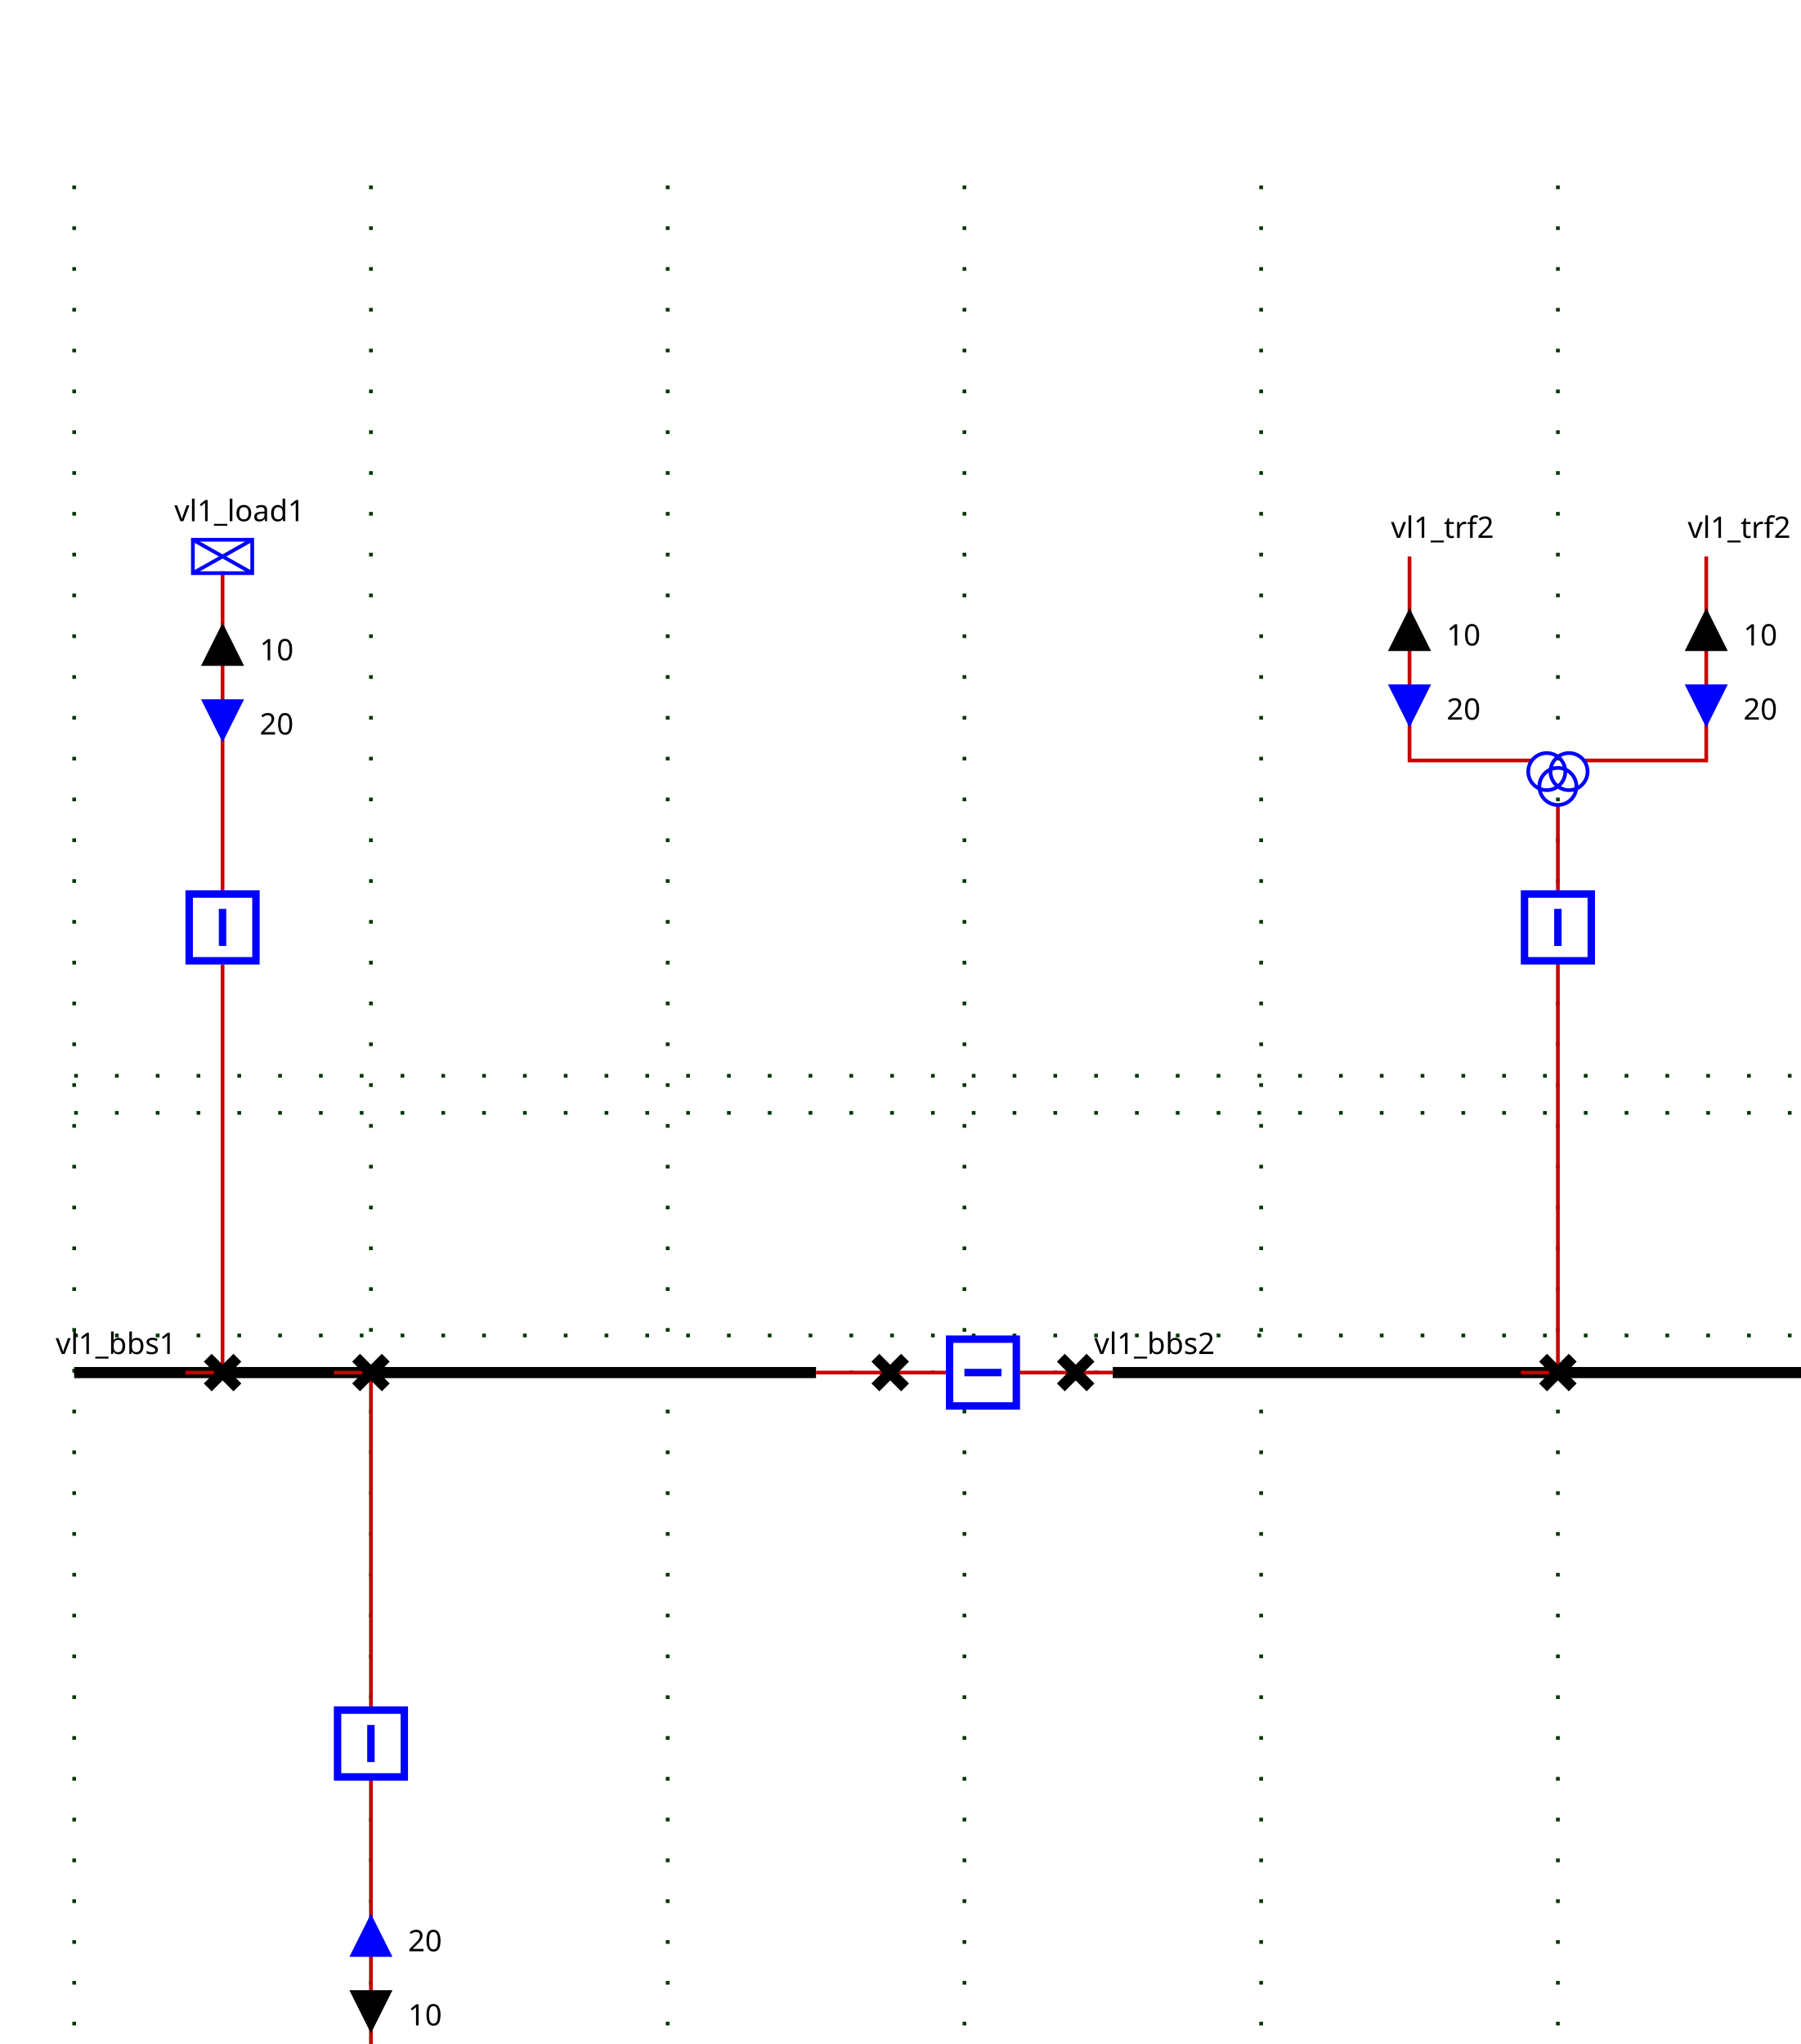
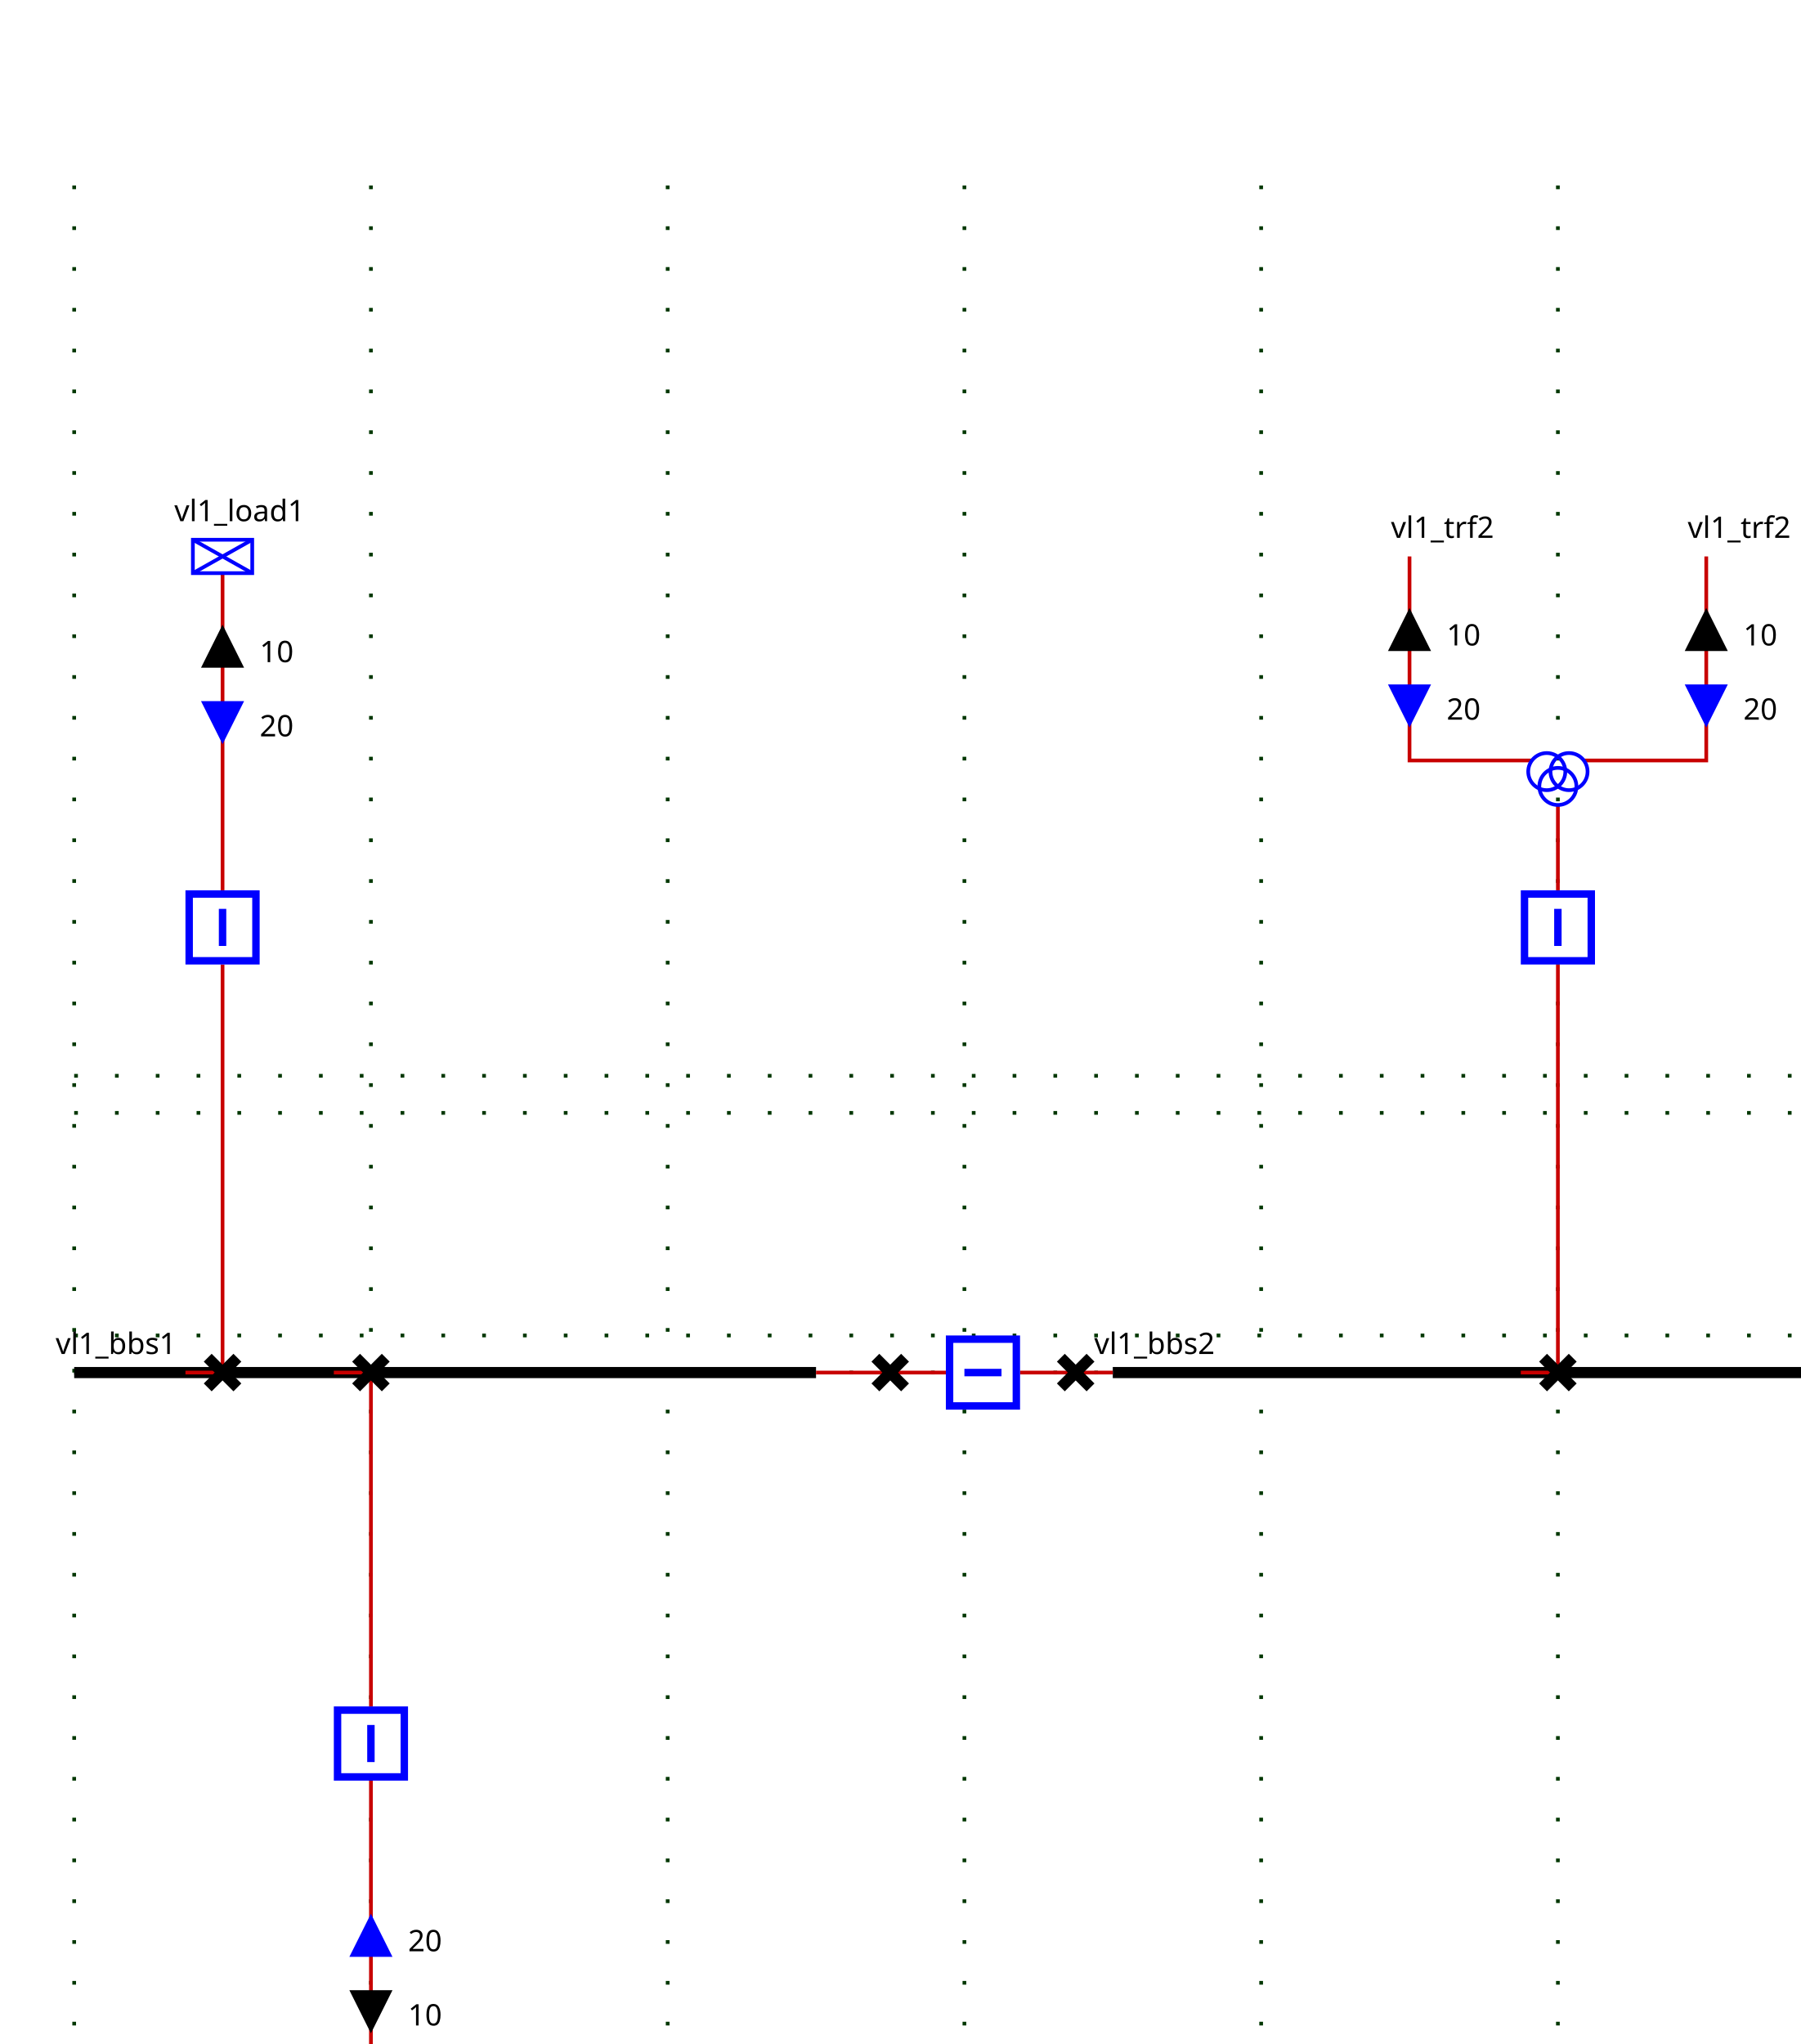
<svg xmlns="http://www.w3.org/2000/svg">
  <style>
.BUSBAR_SECTION {
    stroke: rgb(0,0,0);
    stroke-width: 3;
}

.BREAKER {
    stroke: rgb(0, 0, 255);
    stroke-width: 2;
    fill: rgb(255, 255, 255);
}

.DISCONNECTOR {
    stroke: rgb(0, 0, 0);
    stroke-width: 3
}

.GENERATOR {
    stroke: rgb(0, 0, 255);
    stroke-width: 1;
    fill-opacity: 0;
}

.LOAD {
    stroke: rgb(0, 0, 255);
    stroke-width: 1;
    fill-opacity: 0;
}

.LOAD_BREAK_SWITCH {
    stroke: rgb(0, 0, 255);
    stroke-width: 1;
    fill: rgb(255, 255, 255);
}

.NODE {
    stroke: rgb(0, 0, 0);
    fill: rgb(0, 0, 0);
    fill-opacity: 1;
}

.CAPACITOR {
    stroke: rgb(0, 0, 255);
    stroke-width: 1;
    fill-opacity: 0;
}

.INDUCTOR {
    stroke: rgb(0, 0, 255);
    stroke-width: 1;
    fill-opacity: 0;
}

.STATIC_VAR_COMPENSATOR {
    stroke: rgb(0, 0, 255);
}

.TWO_WINDINGS_TRANSFORMER {
    stroke: rgb(0, 0, 255);
    fill-opacity: 0;
}

.THREE_WINDINGS_TRANSFORMER {
    stroke: rgb(0, 0, 255);
    fill-opacity: 0;
}

.VSC_CONVERTER_STATION {
    stroke: rgb(0, 0, 255);
    font-size: 7.431px;
    line-height: 1.25;
    font-family: sans-serif;
    font-variant-ligatures: normal;
    font-variant-caps: normal;
    font-variant-numeric: normal;
    font-feature-settings: normal;
    text-align: start;
    letter-spacing: 0px;
    word-spacing: 0px;
    writing-mode: lr-tb;
    text-anchor: start;
    stroke-miterlimit: 4;
}

.PHASE_SHIFT_TRANSFORMER {
    stroke: rgb(0, 0, 255);
    stroke-linecap: butt;
    stroke-linejoin: miter;
    stroke-miterlimit: 4;
    stroke-width: 1;
    fill-opacity: 0;
}

.wire {
    stroke: rgb(200,0,0);
    stroke-width: 1;
    fill-opacity: 0;
}

.grid {
    stroke: rgb(0,55,0);
    stroke-width: 1;
    stroke-dasharray: 1,10;
}

.component-label {
    fill: black;
    color: black;
    stroke: none;
    fill-opacity: 1;
}

.LINE {
    stroke: rgb(0, 0, 255);
    stroke-width: 1;
    fill-opacity: 0;
}
</style>
  <defs>
    <g id="ARROW">
      <g class="arrow-up" id="ARROW-arrow-up">
        <polygon points="5,0 10,10 0,10" />
      </g>
      <g class="arrow-down" id="ARROW-arrow-down">
        <polygon points="0,0 10,0 5,10" />
      </g>
    </g>
    <g id="LOAD">
      <rect height="9" width="16" />
      <line y2="9" x1="0" x2="16" y1="0" />
      <line y2="9" x1="16" x2="0" y1="0" />
    </g>
    <g id="DISCONNECTOR">
      <g class="closed" id="DISCONNECTOR-closed">
        <line y2="8" x1="0" x2="8" y1="0" />
        <line y2="8" x1="8" x2="0" y1="0" />
      </g>
      <g class="open" id="DISCONNECTOR-open">
        <line y2="8" x1="8" x2="0" y1="0" />
      </g>
    </g>
    <g id="TWO_WINDINGS_TRANSFORMER">
      <circle r="5" id="TWO_WINDINGS_TRANSFORMER-WINDING1" cx="5" cy="10" />
      <circle r="5" id="TWO_WINDINGS_TRANSFORMER-WINDING2" cx="5" cy="5" />
    </g>
    <g id="THREE_WINDINGS_TRANSFORMER">
      <circle r="5" id="THREE_WINDINGS_TRANSFORMER-WINDING1" cx="5" cy="5" />
      <circle r="5" id="THREE_WINDINGS_TRANSFORMER-WINDING2" cx="11" cy="5" />
      <circle r="5" id="THREE_WINDINGS_TRANSFORMER-WINDING3" cx="8" cy="9" />
    </g>
    <g id="BREAKER">
      <g class="closed" id="BREAKER-closed">
        <rect x="1" width="18" y="1" height="18" />
        <line y2="15" x1="10" x2="10" y1="5" />
      </g>
      <g class="open" id="BREAKER-open">
        <rect x="1" width="18" y="1" height="18" />
        <line y2="10" x1="5" x2="15" y1="10" />
      </g>
    </g>
  </defs>
  <g>
    <g class="grid" id="GRID_vl1" transform="translate(20.0,50.0)">
      <line y2="560.0" x1="0.0" x2="0.0" y1="0.0" />
      <line y2="560.0" x1="80.0" x2="80.0" y1="0.0" />
      <line y2="560.0" x1="160.0" x2="160.0" y1="0.0" />
      <line y2="560.0" x1="240.0" x2="240.0" y1="0.0" />
      <line y2="560.0" x1="320.0" x2="320.0" y1="0.0" />
      <line y2="560.0" x1="400.0" x2="400.0" y1="0.0" />
      <line y2="560.0" x1="480.0" x2="480.0" y1="0.0" />
      <line y2="250.0" x1="0.0" x2="480.0" y1="250.0" />
      <line y2="310.0" x1="0.0" x2="480.0" y1="310.0" />
      <line y2="240.0" x1="0.0" x2="480.0" y1="240.0" />
      <line y2="320.0" x1="0.0" x2="480.0" y1="320.0" />
    </g>
    <g class="BUSBAR_SECTION idvl1_95_bbs1" id="idvl1_95_bbs1" transform="translate(20.0,370.0)">
      <line y2="0" x1="0" x2="200.0" y1="0" />
      <text x="-5.0" font-size="8" y="-5.0" transform="rotate(0,0,0)" font-family="Verdana" class="component-label" id="vl1_bbs1_NW_LABEL">vl1_bbs1</text>
    </g>
    <g class="BUSBAR_SECTION idvl1_95_bbs2" id="idvl1_95_bbs2" transform="translate(300.0,370.0)">
      <line y2="0" x1="0" x2="200.0" y1="0" />
      <text x="-5.0" font-size="8" y="-5.0" transform="rotate(0,0,0)" font-family="Verdana" class="component-label" id="vl1_bbs2_NW_LABEL">vl1_bbs2</text>
    </g>
    <g class="wire" id="_95_vl1_95_vl1_95_bbs1_95_vl1_95_d1">
      <polyline points="220.0,370.0,240.0,370.0" />
    </g>
    <g class="wire" id="_95_vl1_95_vl1_95_d1_95_vl1_95_b1">
      <polyline points="240.0,370.0,255.0,370.0" />
    </g>
    <g class="wire" id="_95_vl1_95_vl1_95_b1_95_vl1_95_d2">
      <polyline points="275.0,370.0,290.0,370.0" />
    </g>
    <g class="wire" id="_95_vl1_95_vl1_95_d2_95_vl1_95_bbs2">
      <polyline points="290.0,370.0,300.0,370.0" />
    </g>
    <g class="wire" id="_95_vl1_95_vl1_95_load1_95_vl1_95_bload1">
-       <polyline points="60.0,154.0,60.0,240.0" />
-     </g>
-     <g class="ARROW1_vl1_95_load1_UP" id="_95_vl1_95_vl1_95_load1_95_vl1_95_bload1_ARROW1" transform="matrix(1.0,0.0,-0.0,1.0,55.0,169.0)">
+       <polyline points="60.0,154.5,60.0,240.0" />
+     </g>
+     <g class="ARROW1_vl1_95_load1_UP" id="_95_vl1_95_vl1_95_load1_95_vl1_95_bload1_ARROW1" transform="matrix(1.0,0.0,-0.0,1.0,55.0,169.5)">
      <use fill="black" fill-opacity="1" href="#ARROW-arrow-up" stroke="black" />
      <text x="15.0" font-size="8" y="9.0" transform="rotate(0,0,0)" font-family="Verdana" class="component-label" xml:space="preserve" textLength="25">10   </text>
    </g>
-     <g class="ARROW2_vl1_95_load1_DOWN" id="_95_vl1_95_vl1_95_load1_95_vl1_95_bload1_ARROW2" transform="matrix(1.0,0.0,-0.0,1.0,55.0,189.0)">
+     <g class="ARROW2_vl1_95_load1_DOWN" id="_95_vl1_95_vl1_95_load1_95_vl1_95_bload1_ARROW2" transform="matrix(1.0,0.0,-0.0,1.0,55.0,189.5)">
      <use fill="blue" fill-opacity="1" href="#ARROW-arrow-down" stroke="blue" />
      <text x="15.0" font-size="8" y="9.0" transform="rotate(0,0,0)" font-family="Verdana" class="component-label" xml:space="preserve" textLength="25">20   </text>
    </g>
    <g class="wire" id="_95_vl1_95_vl1_95_bload1_95_vl1_95_dload1">
      <polyline points="60.0,260.0,60.0,370.0" />
    </g>
    <g class="wire" id="_95_vl1_95_vl1_95_dload1_95_vl1_95_bbs1">
      <polyline points="60.0,370.0,50.0,370.0" />
    </g>
    <g class="wire" id="_95_vl1_95_vl1_95_trf1_95_vl1_95_btrf1">
      <polyline points="100.0,562.0,100.0,480.0" />
    </g>
    <g class="ARROW1_vl1_95_trf1_UP" id="_95_vl1_95_vl1_95_trf1_95_vl1_95_btrf1_ARROW1" transform="matrix(1.0,0.0,-0.0,1.0,95.0,537.0)">
      <use fill="black" fill-opacity="1" href="#ARROW-arrow-up" transform="rotate(180.0,5.0,5.0)" stroke="black" />
      <text x="15.0" font-size="8" y="9.0" transform="rotate(0,0,0)" font-family="Verdana" class="component-label" xml:space="preserve" textLength="25">10   </text>
    </g>
    <g class="ARROW2_vl1_95_trf1_DOWN" id="_95_vl1_95_vl1_95_trf1_95_vl1_95_btrf1_ARROW2" transform="matrix(1.0,0.0,-0.0,1.0,95.0,517.0)">
      <use fill="blue" fill-opacity="1" href="#ARROW-arrow-down" transform="rotate(180.0,5.0,5.0)" stroke="blue" />
      <text x="15.0" font-size="8" y="9.0" transform="rotate(0,0,0)" font-family="Verdana" class="component-label" xml:space="preserve" textLength="25">20   </text>
    </g>
    <g class="wire" id="_95_vl1_95_vl1_95_btrf1_95_vl1_95_dtrf1">
      <polyline points="100.0,460.0,100.0,370.0" />
    </g>
    <g class="wire" id="_95_vl1_95_vl1_95_dtrf1_95_vl1_95_bbs1">
      <polyline points="100.0,370.0,90.0,370.0" />
    </g>
    <g class="wire" id="_95_vl1_95_vl1_95_trf2_95_one_95_FICT_95_vl1_95_vl1_95_trf2">
      <polyline points="380.0,150.0,380.0,205.0,413.0,205.0" />
    </g>
    <g class="ARROW1_vl1_95_trf2_95_one_UP" id="_95_vl1_95_vl1_95_trf2_95_one_95_FICT_95_vl1_95_vl1_95_trf2_ARROW1" transform="matrix(1.0,0.0,-0.0,1.0,375.0,165.0)">
      <use fill="black" fill-opacity="1" href="#ARROW-arrow-up" stroke="black" />
      <text x="15.0" font-size="8" y="9.0" transform="rotate(0,0,0)" font-family="Verdana" class="component-label" xml:space="preserve" textLength="25">10   </text>
    </g>
    <g class="ARROW2_vl1_95_trf2_95_one_DOWN" id="_95_vl1_95_vl1_95_trf2_95_one_95_FICT_95_vl1_95_vl1_95_trf2_ARROW2" transform="matrix(1.0,0.0,-0.0,1.0,375.0,185.0)">
      <use fill="blue" fill-opacity="1" href="#ARROW-arrow-down" stroke="blue" />
      <text x="15.0" font-size="8" y="9.0" transform="rotate(0,0,0)" font-family="Verdana" class="component-label" xml:space="preserve" textLength="25">20   </text>
    </g>
    <g class="wire" id="_95_vl1_95_vl1_95_trf2_95_two_95_FICT_95_vl1_95_vl1_95_trf2">
      <polyline points="460.0,150.0,460.0,205.0,427.0,205.0" />
    </g>
    <g class="ARROW1_vl1_95_trf2_95_two_UP" id="_95_vl1_95_vl1_95_trf2_95_two_95_FICT_95_vl1_95_vl1_95_trf2_ARROW1" transform="matrix(1.0,0.0,-0.0,1.0,455.0,165.0)">
      <use fill="black" fill-opacity="1" href="#ARROW-arrow-up" stroke="black" />
      <text x="15.0" font-size="8" y="9.0" transform="rotate(0,0,0)" font-family="Verdana" class="component-label" xml:space="preserve" textLength="25">10   </text>
    </g>
    <g class="ARROW2_vl1_95_trf2_95_two_DOWN" id="_95_vl1_95_vl1_95_trf2_95_two_95_FICT_95_vl1_95_vl1_95_trf2_ARROW2" transform="matrix(1.0,0.0,-0.0,1.0,455.0,185.0)">
      <use fill="blue" fill-opacity="1" href="#ARROW-arrow-down" stroke="blue" />
      <text x="15.0" font-size="8" y="9.0" transform="rotate(0,0,0)" font-family="Verdana" class="component-label" xml:space="preserve" textLength="25">20   </text>
    </g>
    <g class="wire" id="_95_vl1_95_FICT_95_vl1_95_vl1_95_trf2_95_vl1_95_btrf2">
      <polyline points="420.0,217.0,420.0,240.0" />
    </g>
    <g class="wire" id="_95_vl1_95_vl1_95_btrf2_95_vl1_95_dtrf2">
      <polyline points="420.0,260.0,420.0,370.0" />
    </g>
    <g class="wire" id="_95_vl1_95_vl1_95_dtrf2_95_vl1_95_bbs2">
      <polyline points="420.0,370.0,410.0,370.0" />
    </g>
    <g class="DISCONNECTOR idvl1_95_d1" id="idvl1_95_d1" transform="translate(236.0,366.0)">
      <use href="#DISCONNECTOR-closed" />
    </g>
    <g class="BREAKER idvl1_95_b1" id="idvl1_95_b1" transform="matrix(0.0,1.0,-1.0,0.0,275.0,360.0)">
      <use href="#BREAKER-closed" />
    </g>
    <g class="DISCONNECTOR idvl1_95_d2" id="idvl1_95_d2" transform="translate(286.0,366.0)">
      <use href="#DISCONNECTOR-closed" />
    </g>
    <g class="LOAD idvl1_95_load1" id="idvl1_95_load1" transform="translate(52.0,145.5)">
      <use href="#LOAD" />
      <text x="-5.0" font-size="8" y="-5.0" transform="rotate(0,0,0)" font-family="Verdana" class="component-label" id="vl1_load1__LABEL">vl1_load1</text>
    </g>
    <g class="BREAKER idvl1_95_bload1" id="idvl1_95_bload1" transform="translate(50.0,240.0)">
      <use href="#BREAKER-closed" />
    </g>
    <g class="DISCONNECTOR idvl1_95_dload1" id="idvl1_95_dload1" transform="translate(56.0,366.0)">
      <use href="#DISCONNECTOR-closed" />
    </g>
    <g class="TWO_WINDINGS_TRANSFORMER idvl1_95_trf1" id="idvl1_95_trf1" transform="translate(95.0,562.5)">
      <use href="#TWO_WINDINGS_TRANSFORMER-WINDING1" />
      <use href="#TWO_WINDINGS_TRANSFORMER-WINDING2" />
      <text x="-5.0" font-size="8" y="-5.0" transform="rotate(0,0,0)" font-family="Verdana" class="component-label" id="vl1_trf1__LABEL">vl1_trf1</text>
    </g>
    <g class="BREAKER idvl1_95_btrf1" id="idvl1_95_btrf1" transform="translate(90.0,460.0)">
      <use href="#BREAKER-closed" />
    </g>
    <g class="DISCONNECTOR idvl1_95_dtrf1" id="idvl1_95_dtrf1" transform="translate(96.0,366.0)">
      <use href="#DISCONNECTOR-closed" />
    </g>
    <g class="LINE idvl1_95_trf2_95_one" id="idvl1_95_trf2_95_one" transform="translate(380.0,150.0)">
      <text x="-5.0" font-size="8" y="-5.0" transform="rotate(0,0,0)" font-family="Verdana" class="component-label" id="vl1_trf2_one__LABEL">vl1_trf2</text>
    </g>
    <g class="LINE idvl1_95_trf2_95_two" id="idvl1_95_trf2_95_two" transform="translate(460.0,150.0)">
      <text x="-5.0" font-size="8" y="-5.0" transform="rotate(0,0,0)" font-family="Verdana" class="component-label" id="vl1_trf2_two__LABEL">vl1_trf2</text>
    </g>
    <g class="THREE_WINDINGS_TRANSFORMER idFICT_95_vl1_95_vl1_95_trf2" id="idFICT_95_vl1_95_vl1_95_trf2" transform="translate(412.0,203.0)">
      <use href="#THREE_WINDINGS_TRANSFORMER-WINDING1" />
      <use href="#THREE_WINDINGS_TRANSFORMER-WINDING2" />
      <use href="#THREE_WINDINGS_TRANSFORMER-WINDING3" />
    </g>
    <g class="BREAKER idvl1_95_btrf2" id="idvl1_95_btrf2" transform="translate(410.0,240.0)">
      <use href="#BREAKER-closed" />
    </g>
    <g class="DISCONNECTOR idvl1_95_dtrf2" id="idvl1_95_dtrf2" transform="translate(416.0,366.0)">
      <use href="#DISCONNECTOR-closed" />
    </g>
  </g>
</svg>
